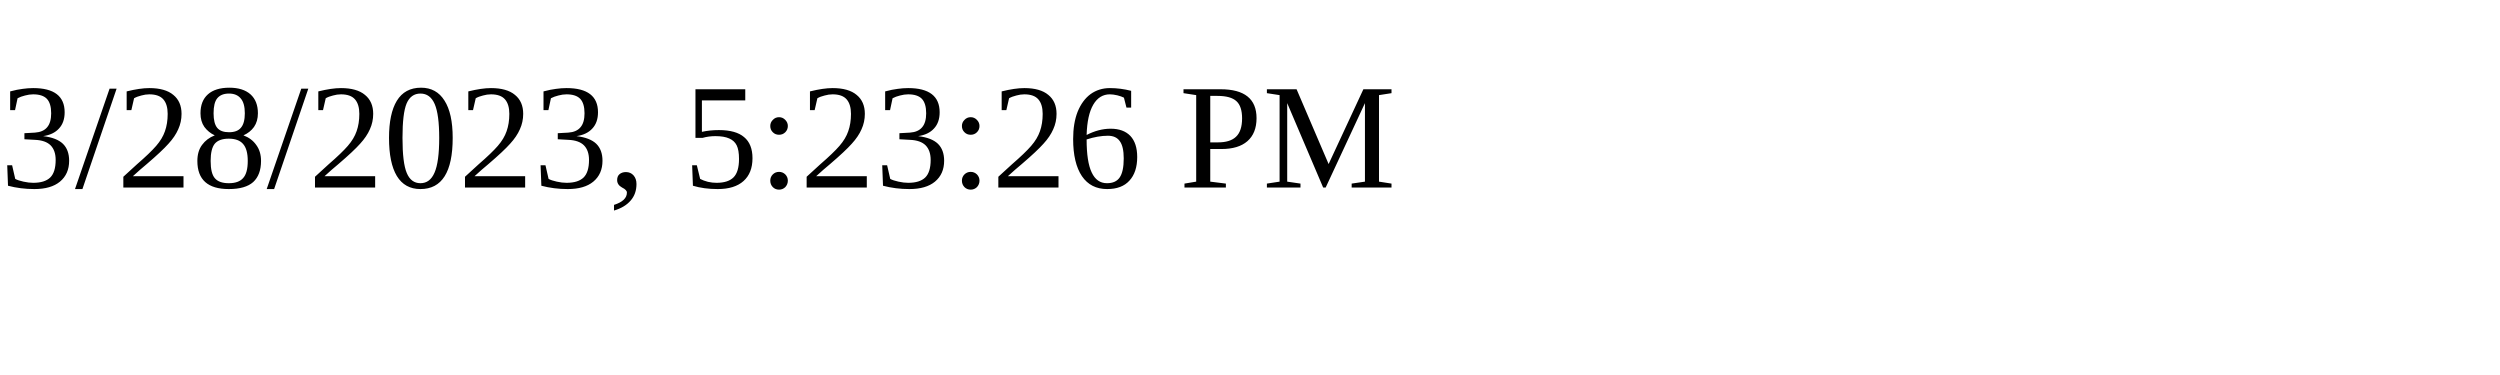
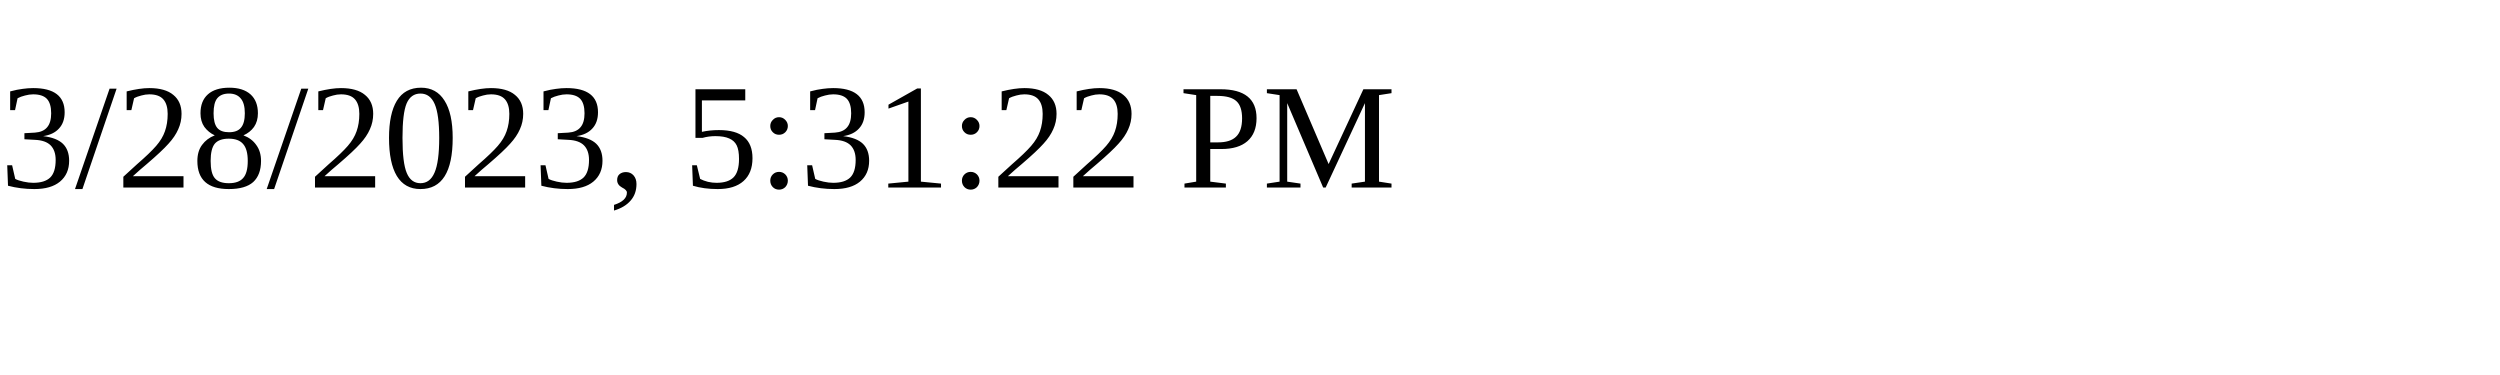
<svg xmlns="http://www.w3.org/2000/svg" height="30" width="200">
-   <text x="0" y="15">3/28/2023, 5:23:26 PM</text>
+   <text x="0" y="15">3/28/2023, 5:31:22 PM</text>
</svg>
